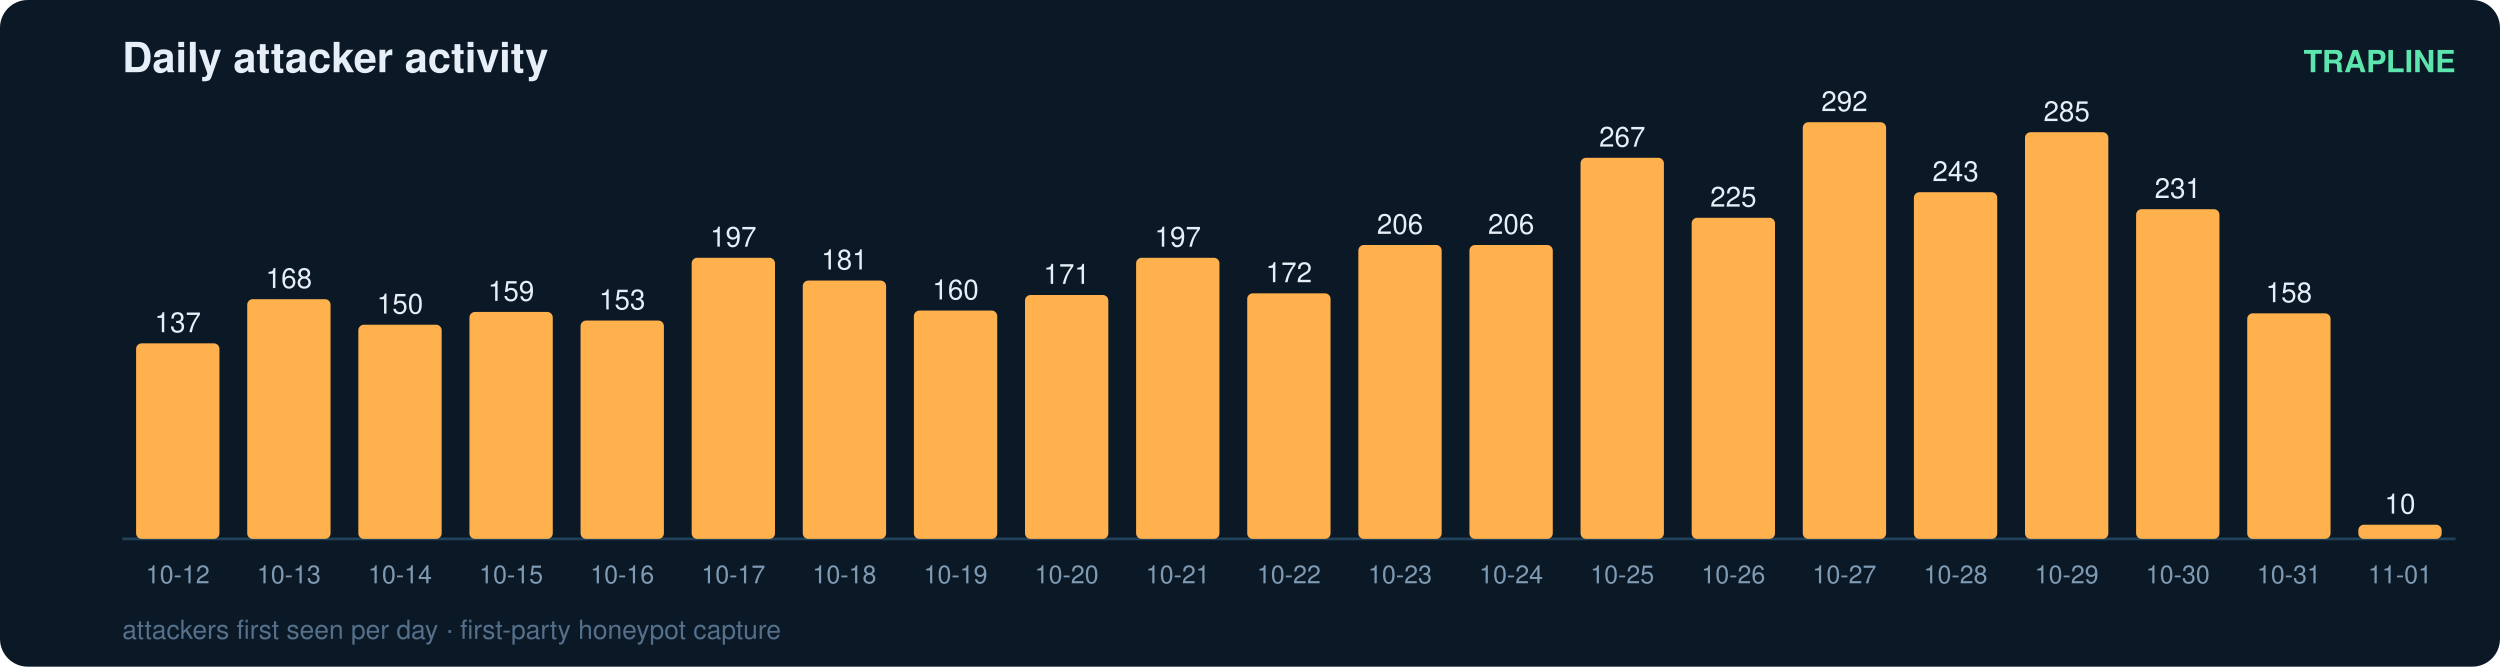
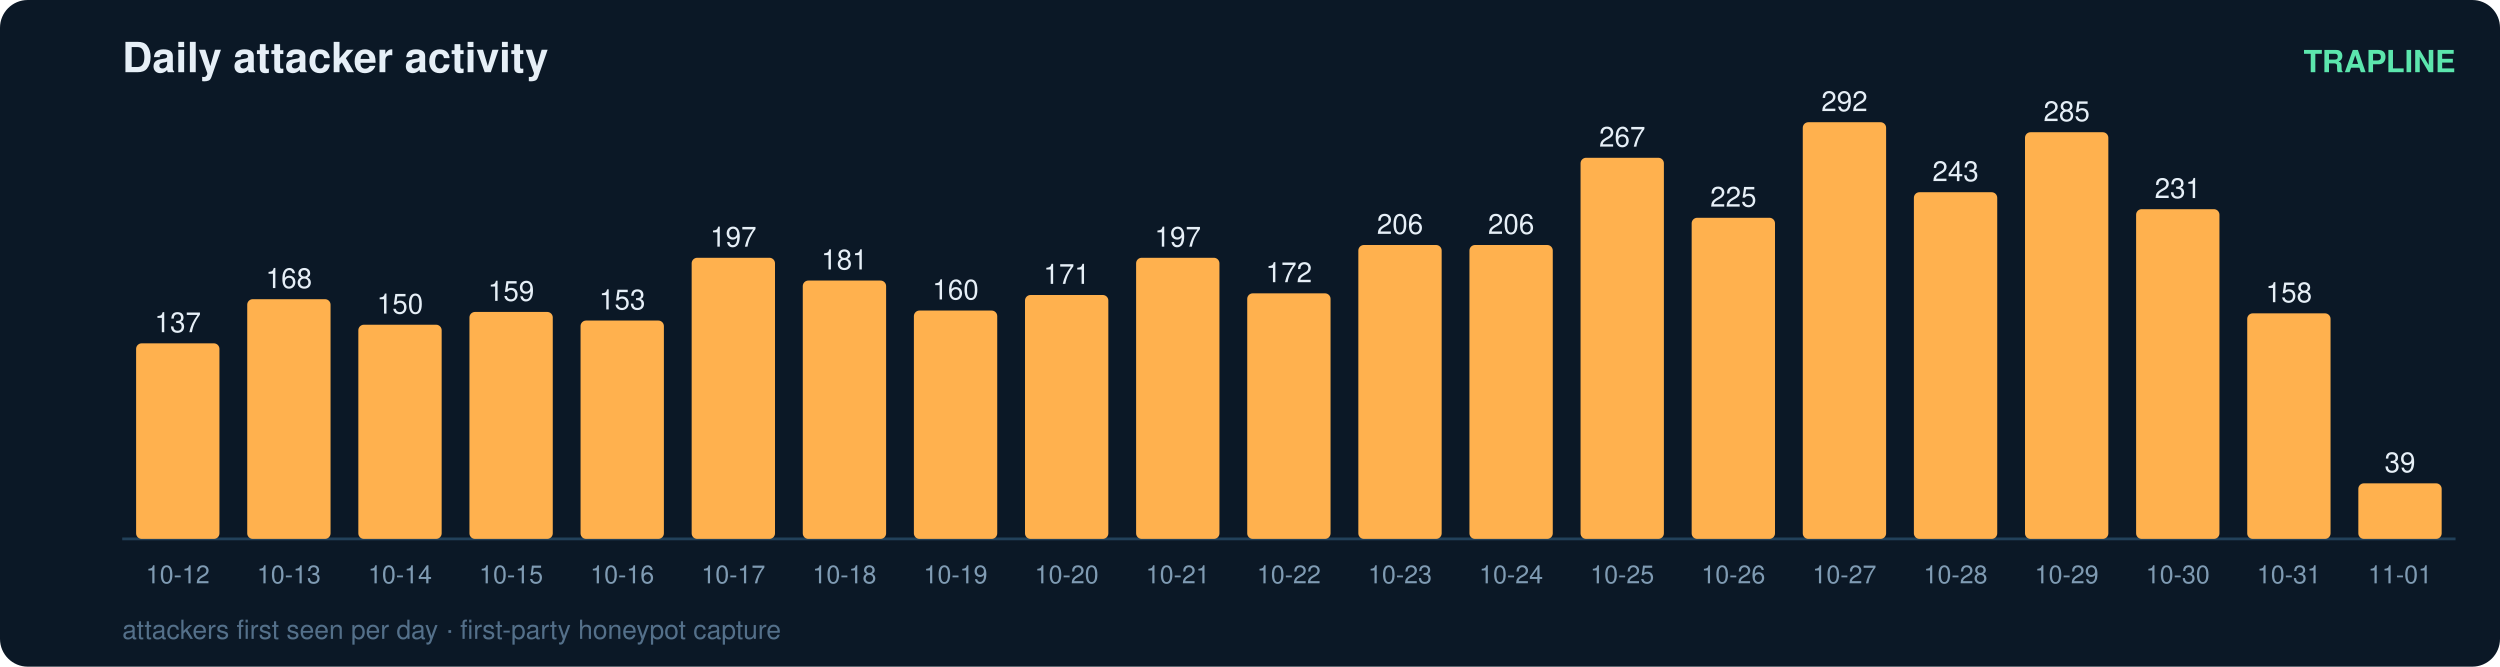
<svg xmlns="http://www.w3.org/2000/svg" width="900" height="240" viewBox="0 0 900 240" font-family="ui-sans-serif,Segoe UI,Helvetica,Arial">
  <rect width="900" height="240" rx="10" fill="#0b1826" />
  <text x="44" y="26" fill="#e6eff7" font-size="15" font-weight="700">Daily attacker activity</text>
  <text x="884" y="26" fill="#5ce6ad" font-size="11" text-anchor="end" font-weight="600">TRAPLINE</text>
  <line x1="44" y1="194" x2="884" y2="194" stroke="#22415a" stroke-width="1" />
  <rect x="49" y="123.6" width="30" height="70.4" rx="2" fill="#ffb14e" />
  <text x="64.0" y="119.6" fill="#e6eff7" font-size="10" text-anchor="middle" font-variant-numeric="tabular-nums">137</text>
  <text x="64.0" y="210.0" fill="#7f9bb3" font-size="9" text-anchor="middle">10-12</text>
  <rect x="89" y="107.7" width="30" height="86.3" rx="2" fill="#ffb14e" />
  <text x="104.0" y="103.7" fill="#e6eff7" font-size="10" text-anchor="middle" font-variant-numeric="tabular-nums">168</text>
  <text x="104.0" y="210.0" fill="#7f9bb3" font-size="9" text-anchor="middle">10-13</text>
  <rect x="129" y="116.9" width="30" height="77.1" rx="2" fill="#ffb14e" />
  <text x="144.0" y="112.9" fill="#e6eff7" font-size="10" text-anchor="middle" font-variant-numeric="tabular-nums">150</text>
  <text x="144.0" y="210.0" fill="#7f9bb3" font-size="9" text-anchor="middle">10-14</text>
  <rect x="169" y="112.3" width="30" height="81.7" rx="2" fill="#ffb14e" />
  <text x="184.0" y="108.3" fill="#e6eff7" font-size="10" text-anchor="middle" font-variant-numeric="tabular-nums">159</text>
  <text x="184.0" y="210.0" fill="#7f9bb3" font-size="9" text-anchor="middle">10-15</text>
  <rect x="209" y="115.4" width="30" height="78.6" rx="2" fill="#ffb14e" />
  <text x="224.0" y="111.4" fill="#e6eff7" font-size="10" text-anchor="middle" font-variant-numeric="tabular-nums">153</text>
  <text x="224.0" y="210.0" fill="#7f9bb3" font-size="9" text-anchor="middle">10-16</text>
  <rect x="249" y="92.8" width="30" height="101.2" rx="2" fill="#ffb14e" />
  <text x="264.0" y="88.8" fill="#e6eff7" font-size="10" text-anchor="middle" font-variant-numeric="tabular-nums">197</text>
  <text x="264.0" y="210.0" fill="#7f9bb3" font-size="9" text-anchor="middle">10-17</text>
  <rect x="289" y="101.0" width="30" height="93.0" rx="2" fill="#ffb14e" />
  <text x="304.0" y="97.0" fill="#e6eff7" font-size="10" text-anchor="middle" font-variant-numeric="tabular-nums">181</text>
  <text x="304.0" y="210.0" fill="#7f9bb3" font-size="9" text-anchor="middle">10-18</text>
  <rect x="329" y="111.8" width="30" height="82.2" rx="2" fill="#ffb14e" />
  <text x="344.0" y="107.8" fill="#e6eff7" font-size="10" text-anchor="middle" font-variant-numeric="tabular-nums">160</text>
  <text x="344.0" y="210.0" fill="#7f9bb3" font-size="9" text-anchor="middle">10-19</text>
  <rect x="369" y="106.2" width="30" height="87.8" rx="2" fill="#ffb14e" />
  <text x="384.0" y="102.2" fill="#e6eff7" font-size="10" text-anchor="middle" font-variant-numeric="tabular-nums">171</text>
  <text x="384.0" y="210.0" fill="#7f9bb3" font-size="9" text-anchor="middle">10-20</text>
  <rect x="409" y="92.8" width="30" height="101.2" rx="2" fill="#ffb14e" />
  <text x="424.0" y="88.8" fill="#e6eff7" font-size="10" text-anchor="middle" font-variant-numeric="tabular-nums">197</text>
  <text x="424.0" y="210.0" fill="#7f9bb3" font-size="9" text-anchor="middle">10-21</text>
  <rect x="449" y="105.6" width="30" height="88.4" rx="2" fill="#ffb14e" />
  <text x="464.0" y="101.6" fill="#e6eff7" font-size="10" text-anchor="middle" font-variant-numeric="tabular-nums">172</text>
  <text x="464.0" y="210.0" fill="#7f9bb3" font-size="9" text-anchor="middle">10-22</text>
  <rect x="489" y="88.2" width="30" height="105.8" rx="2" fill="#ffb14e" />
  <text x="504.0" y="84.2" fill="#e6eff7" font-size="10" text-anchor="middle" font-variant-numeric="tabular-nums">206</text>
  <text x="504.0" y="210.0" fill="#7f9bb3" font-size="9" text-anchor="middle">10-23</text>
  <rect x="529" y="88.2" width="30" height="105.8" rx="2" fill="#ffb14e" />
  <text x="544.0" y="84.2" fill="#e6eff7" font-size="10" text-anchor="middle" font-variant-numeric="tabular-nums">206</text>
  <text x="544.0" y="210.0" fill="#7f9bb3" font-size="9" text-anchor="middle">10-24</text>
  <rect x="569" y="56.8" width="30" height="137.2" rx="2" fill="#ffb14e" />
  <text x="584.0" y="52.8" fill="#e6eff7" font-size="10" text-anchor="middle" font-variant-numeric="tabular-nums">267</text>
  <text x="584.0" y="210.0" fill="#7f9bb3" font-size="9" text-anchor="middle">10-25</text>
  <rect x="609" y="78.4" width="30" height="115.6" rx="2" fill="#ffb14e" />
  <text x="624.0" y="74.4" fill="#e6eff7" font-size="10" text-anchor="middle" font-variant-numeric="tabular-nums">225</text>
  <text x="624.0" y="210.0" fill="#7f9bb3" font-size="9" text-anchor="middle">10-26</text>
  <rect x="649" y="44.0" width="30" height="150.0" rx="2" fill="#ffb14e" />
  <text x="664.0" y="40.0" fill="#e6eff7" font-size="10" text-anchor="middle" font-variant-numeric="tabular-nums">292</text>
  <text x="664.0" y="210.0" fill="#7f9bb3" font-size="9" text-anchor="middle">10-27</text>
  <rect x="689" y="69.2" width="30" height="124.8" rx="2" fill="#ffb14e" />
  <text x="704.0" y="65.2" fill="#e6eff7" font-size="10" text-anchor="middle" font-variant-numeric="tabular-nums">243</text>
  <text x="704.0" y="210.0" fill="#7f9bb3" font-size="9" text-anchor="middle">10-28</text>
  <rect x="729" y="47.6" width="30" height="146.4" rx="2" fill="#ffb14e" />
  <text x="744.0" y="43.6" fill="#e6eff7" font-size="10" text-anchor="middle" font-variant-numeric="tabular-nums">285</text>
  <text x="744.0" y="210.0" fill="#7f9bb3" font-size="9" text-anchor="middle">10-29</text>
  <rect x="769" y="75.3" width="30" height="118.7" rx="2" fill="#ffb14e" />
  <text x="784.0" y="71.3" fill="#e6eff7" font-size="10" text-anchor="middle" font-variant-numeric="tabular-nums">231</text>
  <text x="784.0" y="210.0" fill="#7f9bb3" font-size="9" text-anchor="middle">10-30</text>
  <rect x="809" y="112.8" width="30" height="81.2" rx="2" fill="#ffb14e" />
  <text x="824.0" y="108.8" fill="#e6eff7" font-size="10" text-anchor="middle" font-variant-numeric="tabular-nums">158</text>
  <text x="824.0" y="210.0" fill="#7f9bb3" font-size="9" text-anchor="middle">10-31</text>
-   <rect x="849" y="188.9" width="30" height="5.1" rx="2" fill="#ffb14e" />
-   <text x="864.0" y="184.9" fill="#e6eff7" font-size="10" text-anchor="middle" font-variant-numeric="tabular-nums">10</text>
+   <rect x="849" y="174.0" width="30" height="20.0" rx="2" fill="#ffb14e" />
+   <text x="864.0" y="170.0" fill="#e6eff7" font-size="10" text-anchor="middle" font-variant-numeric="tabular-nums">39</text>
  <text x="864.0" y="210.0" fill="#7f9bb3" font-size="9" text-anchor="middle">11-01</text>
  <text x="44" y="230" fill="#54708a" font-size="9.5">attackers first seen per day · first-party honeypot capture</text>
</svg>
